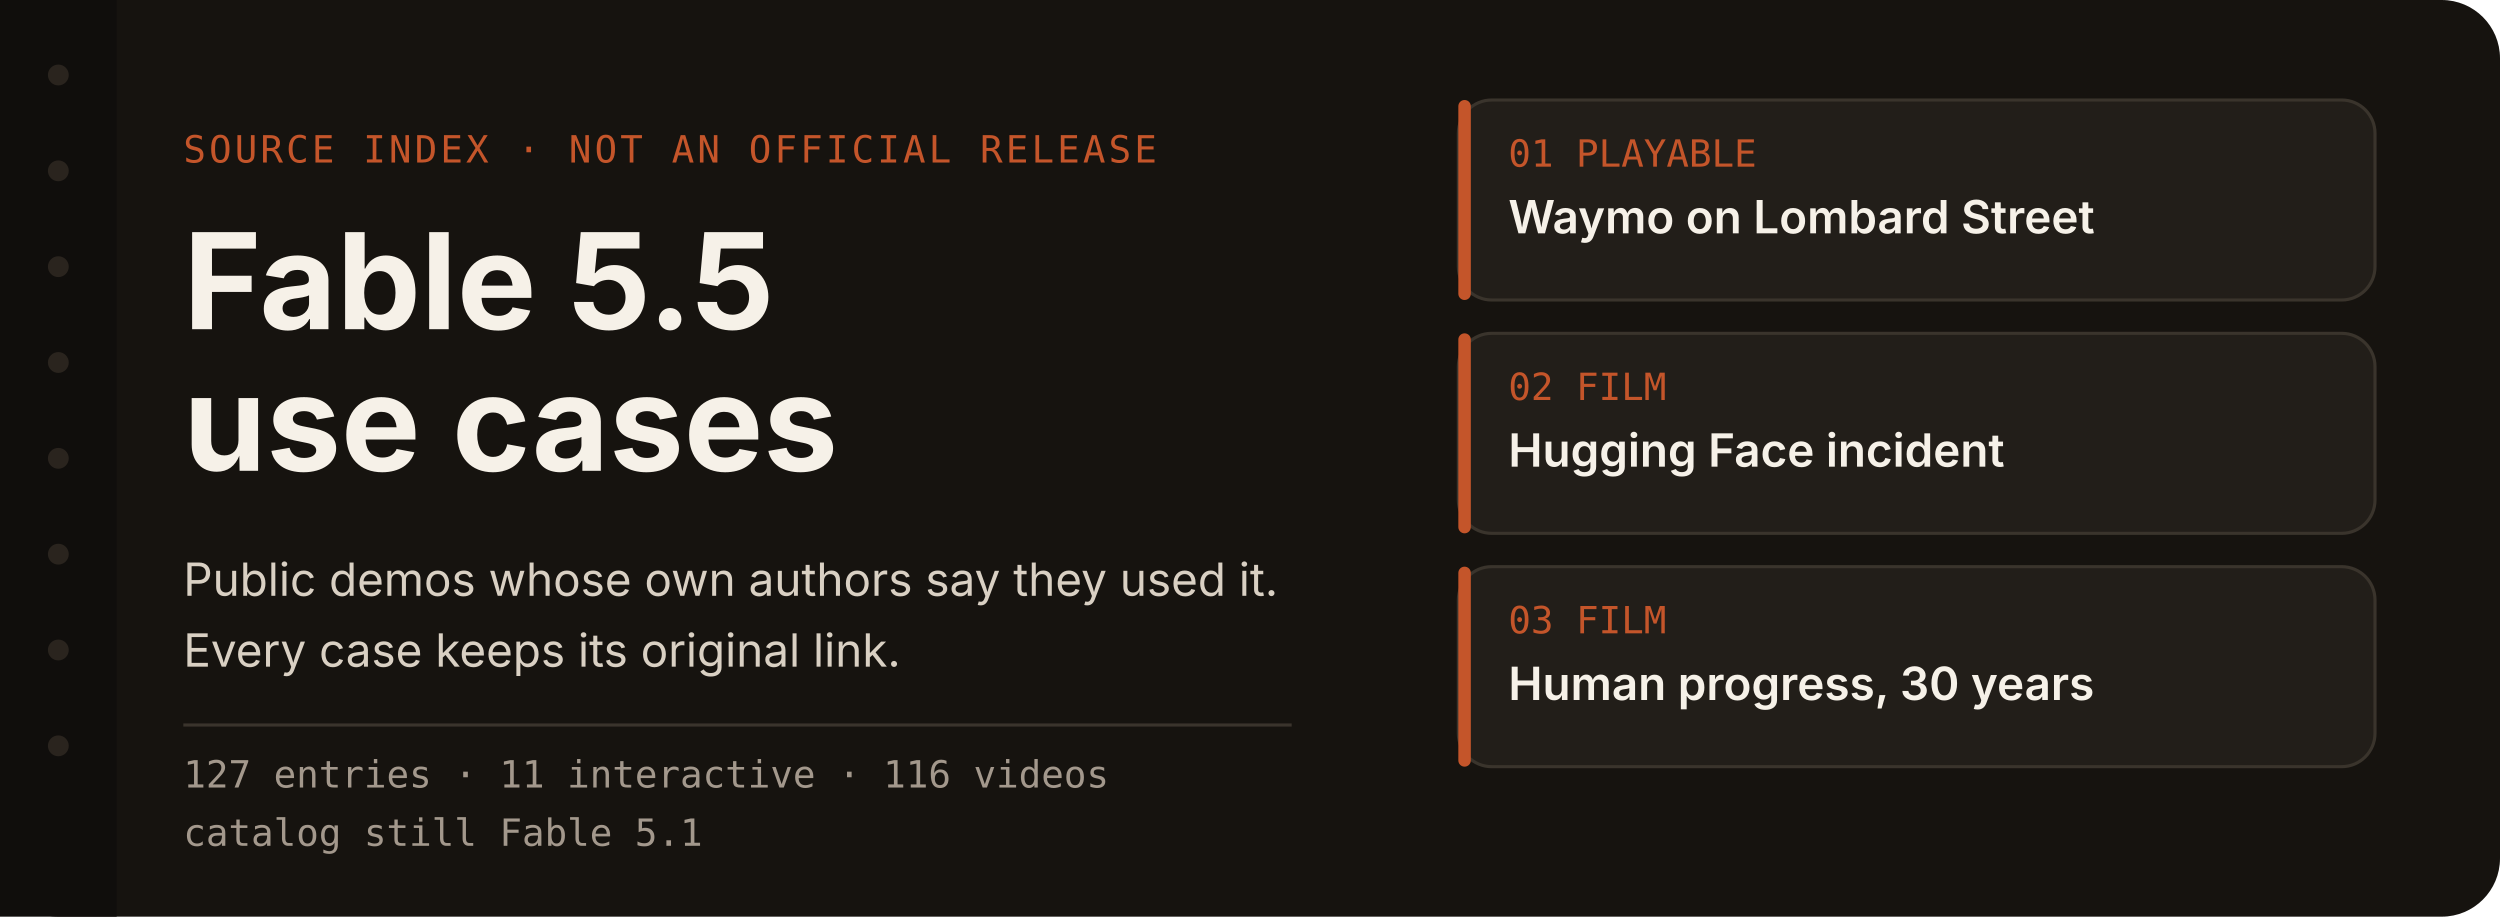
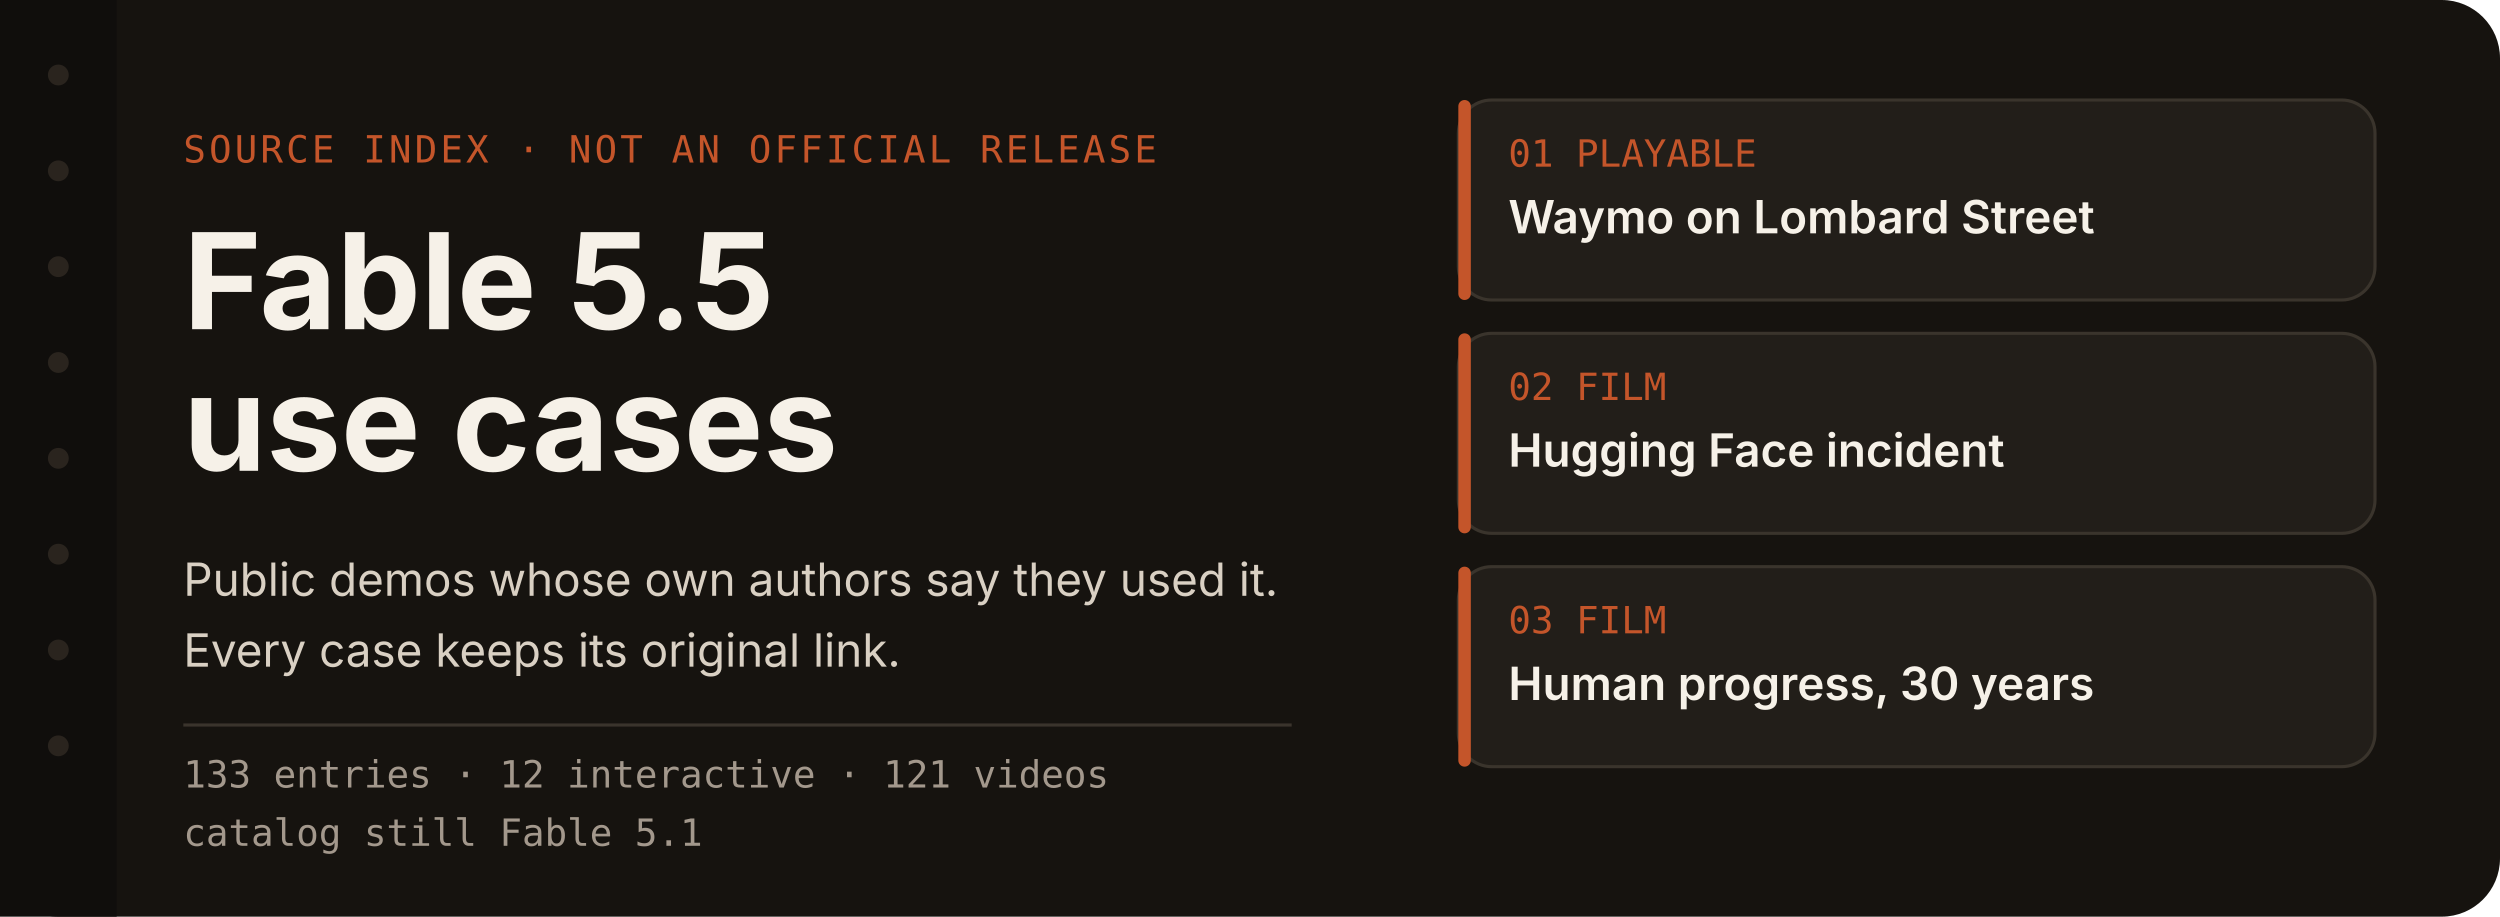
<svg xmlns="http://www.w3.org/2000/svg" width="1200" height="440" viewBox="0 0 1200 440" role="img" aria-labelledby="title desc">
  <rect width="1200" height="440" rx="28" fill="#16130f" />
  <rect x="0" y="0" width="56" height="440" fill="#100e0c" />
  <circle cx="28" cy="36" r="5" fill="#2a241e" />
  <circle cx="28" cy="82" r="5" fill="#2a241e" />
  <circle cx="28" cy="128" r="5" fill="#2a241e" />
  <circle cx="28" cy="174" r="5" fill="#2a241e" />
  <circle cx="28" cy="220" r="5" fill="#2a241e" />
  <circle cx="28" cy="266" r="5" fill="#2a241e" />
  <circle cx="28" cy="312" r="5" fill="#2a241e" />
  <circle cx="28" cy="358" r="5" fill="#2a241e" />
  <text x="88" y="78" fill="#c4552a" font-family="ui-monospace, SFMono-Regular, Menlo, monospace" font-size="18" letter-spacing="1.5">SOURCE INDEX  ·  NOT AN OFFICIAL RELEASE</text>
  <text x="88" y="158" fill="#f6f1e8" font-family="-apple-system, BlinkMacSystemFont, 'Segoe UI', 'PingFang SC', sans-serif" font-size="64" font-weight="650">Fable 5.5</text>
  <text x="88" y="226" fill="#f6f1e8" font-family="-apple-system, BlinkMacSystemFont, 'Segoe UI', 'PingFang SC', sans-serif" font-size="64" font-weight="650">use cases</text>
  <text x="88" y="286" fill="#d9d0c3" font-family="-apple-system, BlinkMacSystemFont, 'Segoe UI', 'PingFang SC', sans-serif" font-size="22">Public demos whose own authors say they used it.</text>
  <text x="88" y="320" fill="#d9d0c3" font-family="-apple-system, BlinkMacSystemFont, 'Segoe UI', 'PingFang SC', sans-serif" font-size="22">Every case keeps its original link.</text>
  <line x1="88" y1="348" x2="620" y2="348" stroke="#3a342c" stroke-width="1.5" />
-   <text x="88" y="378" fill="#a3988c" font-family="ui-monospace, SFMono-Regular, Menlo, monospace" font-size="18">127 entries  ·  11 interactive  ·  116 videos</text>
+   <text x="88" y="378" fill="#a3988c" font-family="ui-monospace, SFMono-Regular, Menlo, monospace" font-size="18">133 entries  ·  12 interactive  ·  121 videos</text>
  <text x="88" y="406" fill="#a3988c" font-family="ui-monospace, SFMono-Regular, Menlo, monospace" font-size="18">catalog still Fable 5.1</text>
  <g id="index-cards">
    <rect x="700" y="48" width="440" height="96" rx="16" fill="#221e19" stroke="#3a342c" stroke-width="1.5" />
    <rect x="700" y="48" width="6" height="96" rx="3" fill="#c4552a" />
    <text x="724" y="80" fill="#c4552a" font-family="ui-monospace, SFMono-Regular, Menlo, monospace" font-size="18">01  PLAYABLE</text>
    <text x="724" y="112" fill="#f6f1e8" font-family="-apple-system, BlinkMacSystemFont, 'Segoe UI', 'PingFang SC', sans-serif" font-size="22" font-weight="600">Waymo on Lombard Street</text>
    <g>
      <rect x="700" y="160" width="440" height="96" rx="16" fill="#221e19" stroke="#3a342c" stroke-width="1.5" />
      <rect x="700" y="160" width="6" height="96" rx="3" fill="#c4552a" />
      <text x="724" y="192" fill="#c4552a" font-family="ui-monospace, SFMono-Regular, Menlo, monospace" font-size="18">02  FILM</text>
      <text x="724" y="224" fill="#f6f1e8" font-family="-apple-system, BlinkMacSystemFont, 'Segoe UI', 'PingFang SC', sans-serif" font-size="22" font-weight="600">Hugging Face incident</text>
    </g>
    <g>
      <rect x="700" y="272" width="440" height="96" rx="16" fill="#221e19" stroke="#3a342c" stroke-width="1.5" />
      <rect x="700" y="272" width="6" height="96" rx="3" fill="#c4552a" />
      <text x="724" y="304" fill="#c4552a" font-family="ui-monospace, SFMono-Regular, Menlo, monospace" font-size="18">03  FILM</text>
      <text x="724" y="336" fill="#f6f1e8" font-family="-apple-system, BlinkMacSystemFont, 'Segoe UI', 'PingFang SC', sans-serif" font-size="22" font-weight="600">Human progress, 30 years</text>
    </g>
  </g>
</svg>
